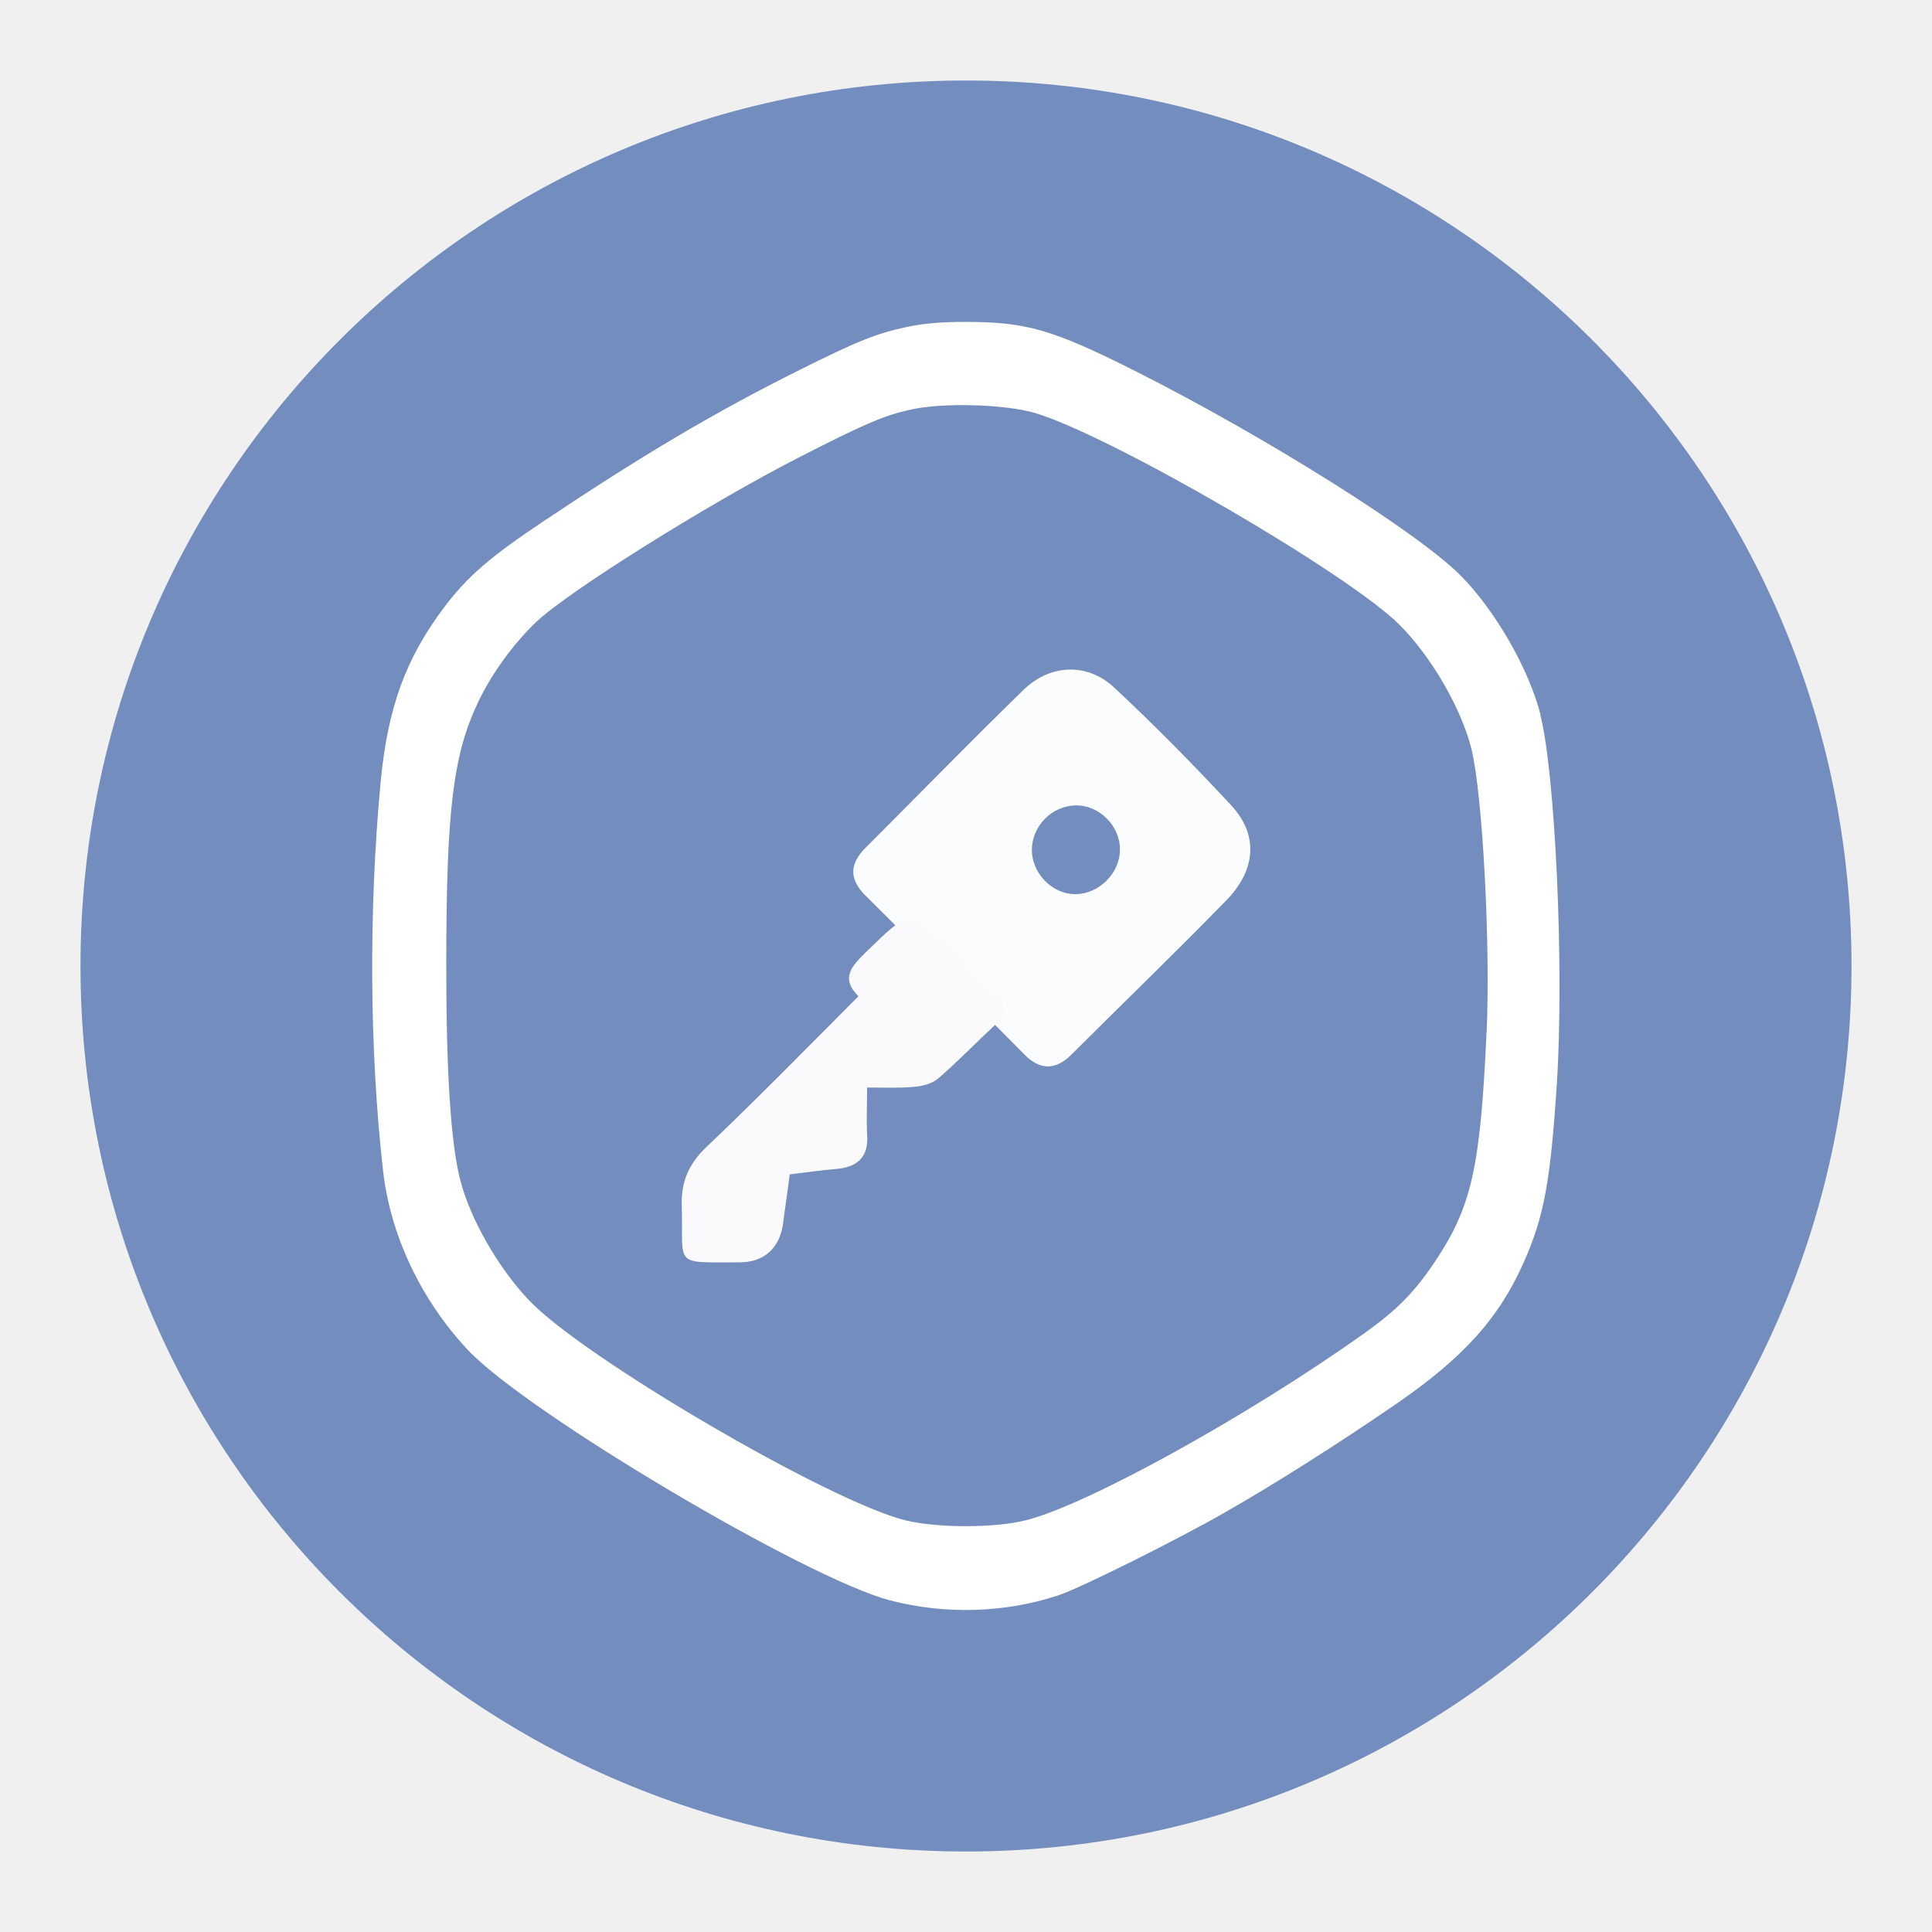
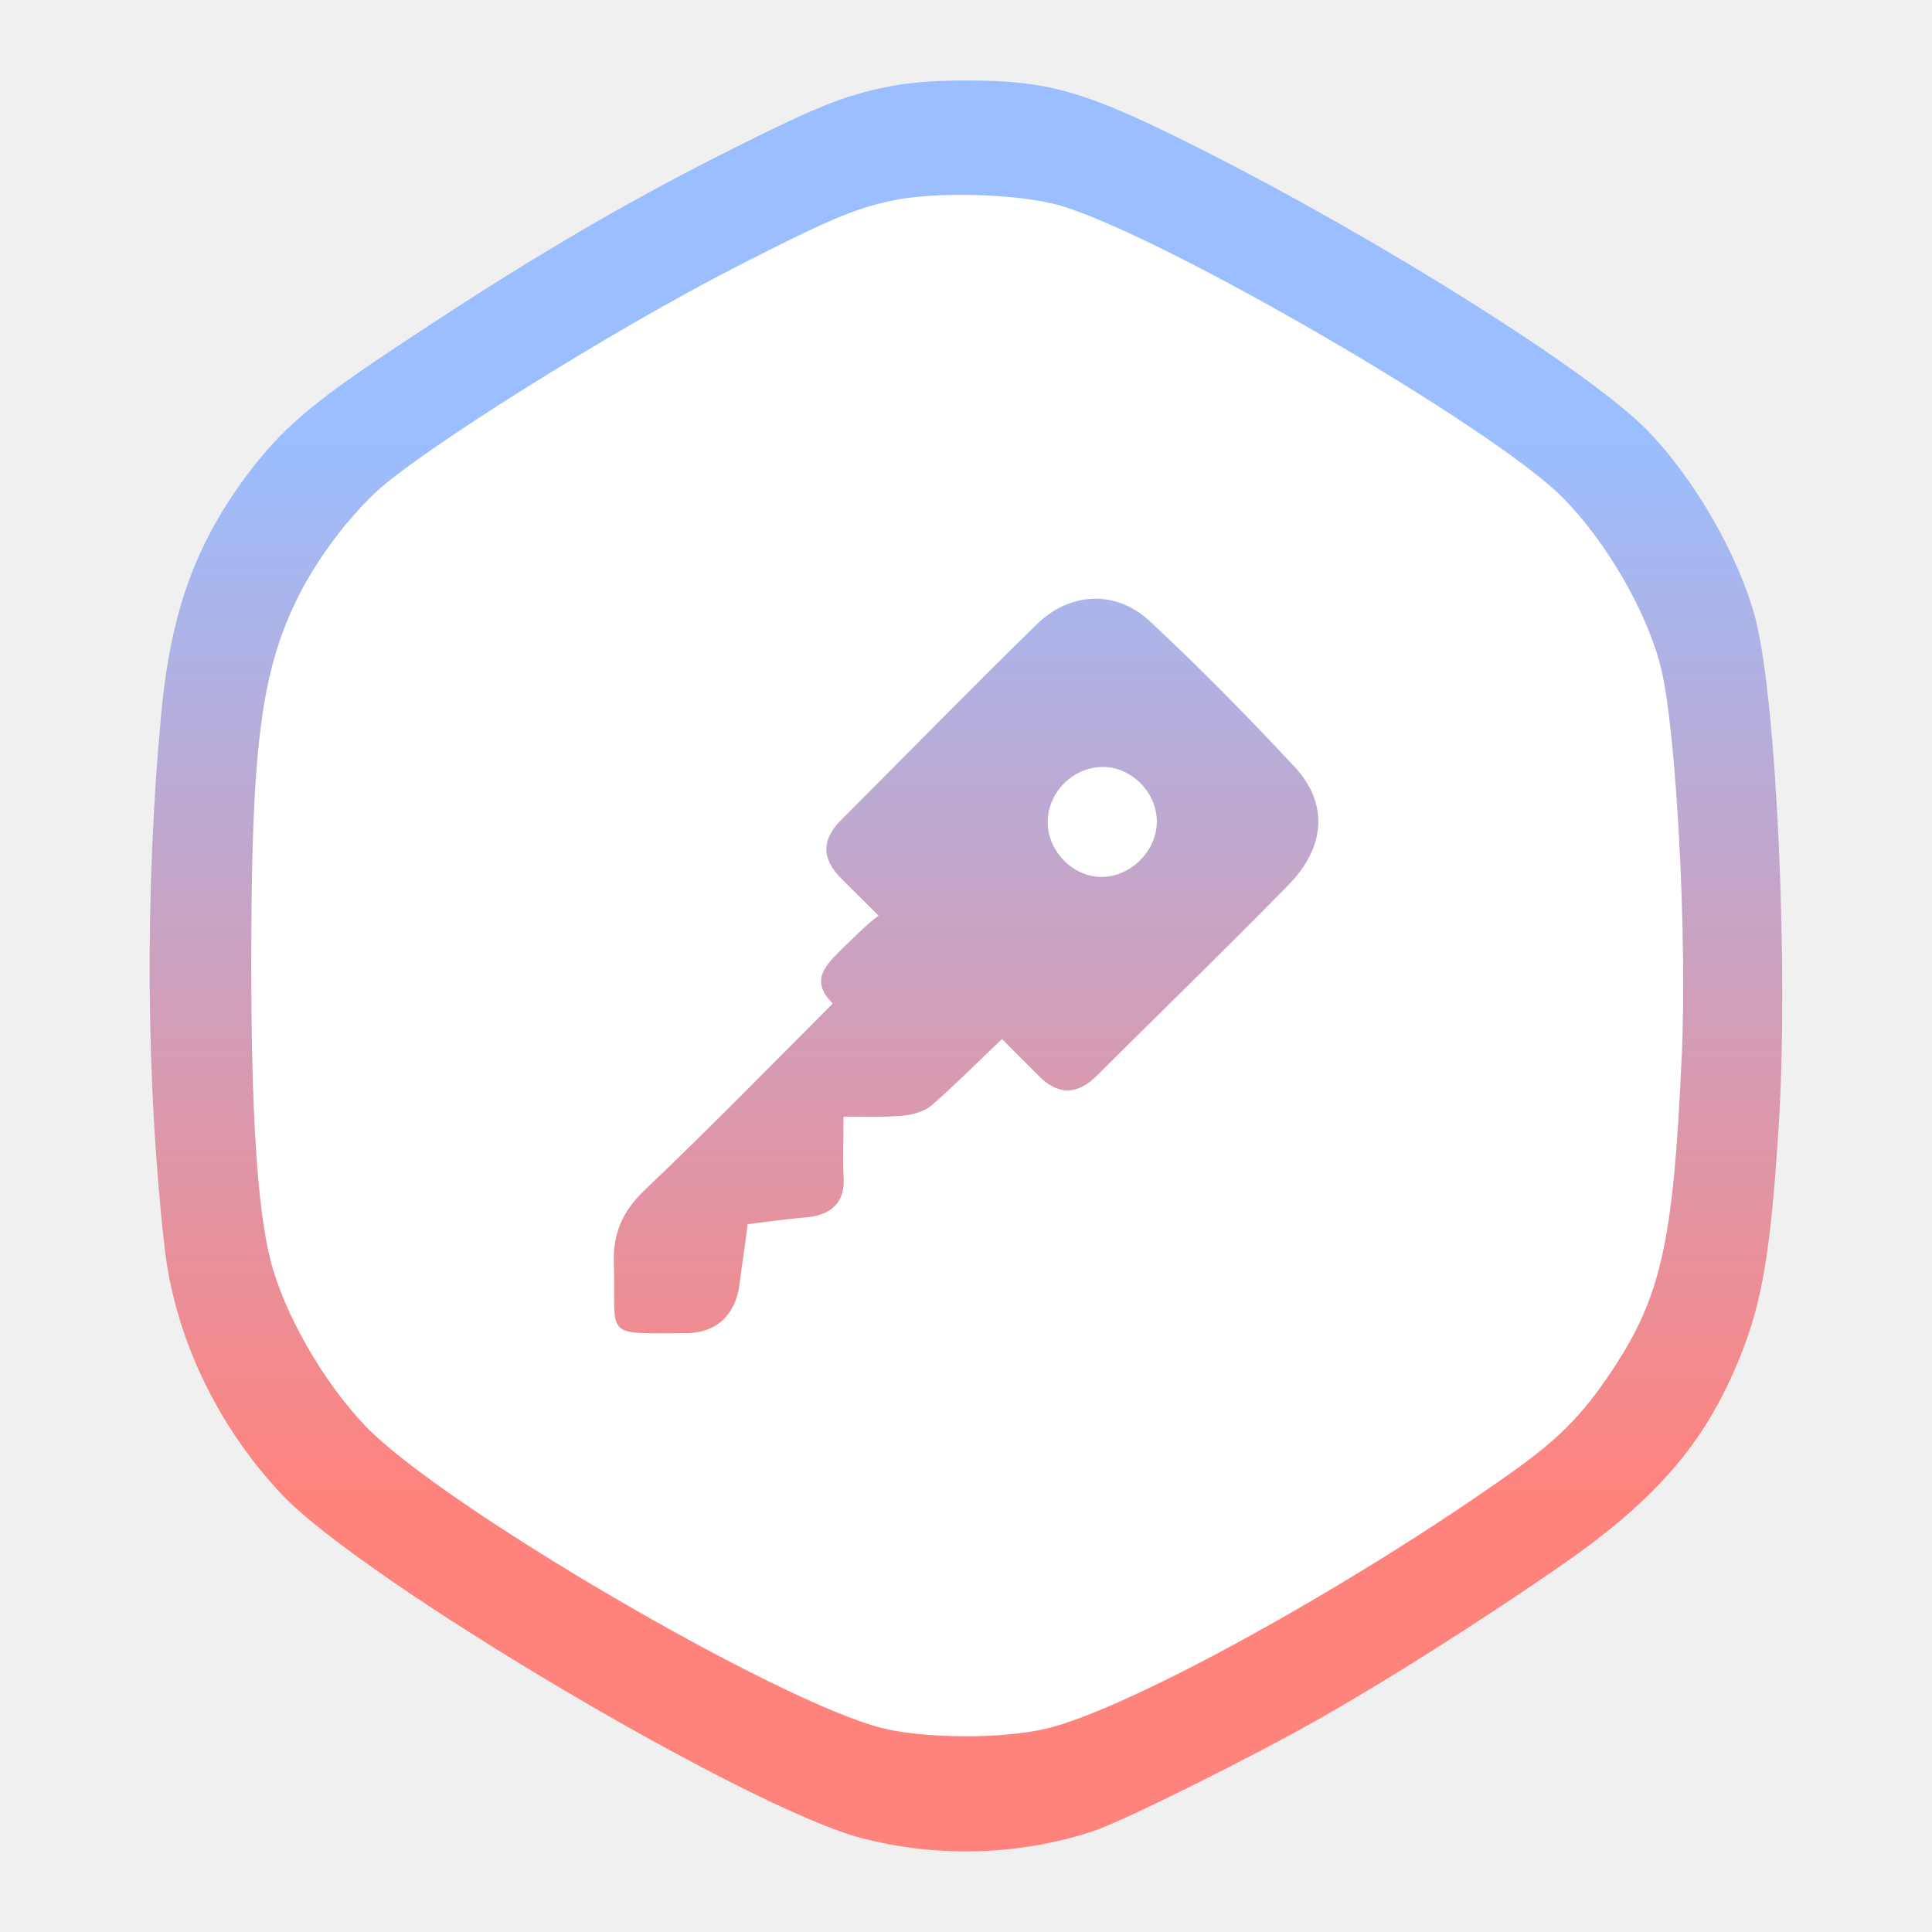
- <svg xmlns="http://www.w3.org/2000/svg" id="a" width="192" height="192" viewBox="0 0 192 192">
+ <svg xmlns="http://www.w3.org/2000/svg" id="a" viewBox="0 0 192 192">
  <defs>
-     <style>.d{fill:#fafafc;}.d,.e,.f,.g{stroke-width:0px;}.e{fill:#728dbe;fill-rule:evenodd;}.f{fill:#fbfcfd;}.g{fill:#fff;}</style>
+     <linearGradient id="d" x1="96" y1="148.63" x2="96" y2="43.55" gradientUnits="userSpaceOnUse">
+       <stop offset="0" stop-color="#ff837d" />
+       <stop offset="1" stop-color="#9abeff" />
+     </linearGradient>
  </defs>
  <g id="b">
    <g id="c">
-       <path class="e" d="m96,184c48.6,0,88-39.4,88-88S144.6,8,96,8,8,47.4,8,96s39.4,88,88,88Z" />
-       <path class="g" d="m153.1,71.05c-1.14-4.52-4.47-10.34-7.93-13.84-4.21-4.26-19.29-13.74-32.2-20.26-8.37-4.22-10.98-4.97-17.13-4.96-2.36,0-4.09.16-5.71.5-2.96.62-4.96,1.42-10.64,4.26-8.46,4.22-15.52,8.4-25.52,15.08-5.28,3.53-7.5,5.45-9.79,8.47-3.87,5.12-5.66,10.05-6.36,17.49-1.19,12.69-1.1,26.68.25,38.57.73,6.4,3.75,12.8,8.41,17.78,5.8,6.2,33.66,22.73,41.96,24.9,5.48,1.43,11.41,1.26,16.72-.49,2.16-.71,11.75-5.48,16.61-8.27,5.02-2.87,10.94-6.62,16.85-10.67,6.82-4.67,10.38-8.63,12.87-14.3,1.96-4.45,2.61-8.01,3.23-17.66.73-11.35-.14-30.62-1.64-36.6Zm-5.37,31.55c-.61,13.44-1.48,17.33-5.12,22.77-2.04,3.05-3.78,4.82-7.04,7.14-11.56,8.23-27.61,17.09-33.65,18.58-3.14.78-8.78.77-11.93,0-7.55-1.86-31.95-16.12-37.41-21.86-3.07-3.23-5.87-8.12-6.85-12-.94-3.7-1.39-10.71-1.38-21.6.01-15.24.69-20.72,3.23-25.99,1.33-2.76,3.47-5.7,5.71-7.83,3.18-3.03,17.16-11.78,26.14-16.37,6.55-3.35,8.46-4.17,11.15-4.75,3.21-.7,9.33-.52,12.3.36,7.51,2.24,31.15,15.97,36.21,21.05,3.17,3.17,6.15,8.33,7.14,12.33,1.11,4.52,1.9,19.33,1.51,28.17Z" />
-       <path class="f" d="m121.77,89.58c-5.04,5.17-10.2,10.14-15.31,15.24-1.59,1.59-3.18,1.52-4.7-.07-5.23-5.3-10.54-10.54-15.77-15.77-1.59-1.59-1.59-3.11,0-4.7,5.23-5.23,10.34-10.47,15.64-15.64,2.65-2.65,6.43-2.85,9.14-.27,3.98,3.71,7.82,7.62,11.53,11.6,2.94,3.13,2.4,6.68-.53,9.61Zm-10.47-5.17c0-2.39-2.12-4.44-4.44-4.37s-4.24,1.99-4.31,4.31c-.07,2.39,1.99,4.51,4.31,4.51s4.44-2.05,4.44-4.44Z" />
-       <path class="d" d="m86.17,108.09c0,1.86-.07,3.25,0,4.64.2,2.32-1.06,3.31-3.18,3.45-1.46.13-2.92.33-4.51.53-.2,1.66-.46,3.31-.66,4.9-.33,2.39-1.86,3.84-4.31,3.84-6.76,0-5.57.46-5.76-5.63-.07-2.45.73-4.17,2.45-5.83,5.1-4.84,10.01-9.87,15.11-14.98-1.86-1.86-.6-3.05.8-4.44,4.37-4.24,4.31-4.31,8.55-.07,1.46,1.46,2.85,2.98,4.37,4.37,1.06.99,1.13,1.86,0,2.85-1.92,1.79-3.78,3.71-5.76,5.43-.6.53-1.59.8-2.45.86-1.39.13-2.85.07-4.64.07Z" />
+       <polygon points="169.67 138.53 169.67 53.47 96 10.94 22.33 53.47 22.33 138.53 96 181.06 169.67 138.53" style="fill:#fff; fill-rule:evenodd;" />
+       <path d="M174.51,61.7c-1.56-6.22-6.14-14.21-10.9-19.03-5.78-5.85-26.52-18.9-44.27-27.85-11.5-5.8-15.09-6.84-23.56-6.82-3.24,0-5.62.22-7.85.68-4.07.85-6.82,1.95-14.62,5.85-11.63,5.81-21.34,11.55-35.08,20.73-7.26,4.85-10.32,7.5-13.46,11.65-5.32,7.03-7.79,13.82-8.75,24.06-1.64,17.44-1.52,36.69.34,53.03,1,8.8,5.16,17.6,11.57,24.44,7.97,8.52,46.28,31.25,57.69,34.23,7.54,1.97,15.69,1.73,22.99-.68,2.98-.98,16.16-7.54,22.84-11.37,6.9-3.95,15.04-9.1,23.17-14.68,9.37-6.42,14.27-11.86,17.7-19.66,2.7-6.12,3.59-11.01,4.44-24.28,1-15.61-.19-42.1-2.26-50.32ZM167.12,105.08c-.83,18.48-2.04,23.83-7.04,31.31-2.8,4.19-5.2,6.62-9.68,9.81-15.9,11.32-37.96,23.5-46.26,25.55-4.32,1.07-12.08,1.06-16.41,0-10.38-2.56-43.93-22.17-51.44-30.06-4.23-4.44-8.07-11.17-9.42-16.5-1.29-5.09-1.91-14.72-1.9-29.69.01-20.95.95-28.49,4.44-35.74,1.82-3.79,4.78-7.84,7.85-10.76,4.38-4.16,23.59-16.19,35.95-22.51,9.01-4.61,11.64-5.73,15.34-6.53,4.42-.97,12.83-.72,16.91.5,10.33,3.08,42.83,21.97,49.79,28.94,4.35,4.36,8.46,11.45,9.81,16.96,1.53,6.21,2.62,26.57,2.07,38.73ZM128.59,76.14c-4.6-4.93-9.35-9.78-14.29-14.37-3.36-3.2-8.04-2.95-11.32.33-6.57,6.41-12.9,12.9-19.38,19.38-1.97,1.97-1.97,3.85,0,5.82,1.23,1.23,2.47,2.46,3.71,3.7-.91.65-2,1.72-3.56,3.23-1.73,1.72-3.3,3.2-.99,5.5-6.32,6.33-12.4,12.56-18.72,18.56-2.13,2.06-3.12,4.19-3.04,7.22.24,7.55-1.24,6.98,7.14,6.98,3.04,0,4.93-1.8,5.34-4.76.25-1.97.57-4.01.82-6.07,1.97-.25,3.78-.5,5.59-.66,2.63-.17,4.19-1.4,3.94-4.27-.09-1.72,0-3.44,0-5.75h.01c2.22-.01,4.03.06,5.75-.1,1.07-.07,2.29-.41,3.04-1.07,2.39-2.08,4.64-4.38,6.95-6.55,1.19,1.19,2.38,2.38,3.57,3.58,1.88,1.97,3.85,2.06,5.82.09,6.33-6.32,12.72-12.48,18.97-18.88,3.63-3.63,4.3-8.03.66-11.91ZM114.96,81.65c0,2.96-2.63,5.5-5.5,5.5s-5.43-2.63-5.34-5.59c.09-2.87,2.47-5.25,5.34-5.34,2.87-.09,5.5,2.45,5.5,5.41h0Z" style="fill:url(#d); fill-rule:evenodd;" />
    </g>
  </g>
</svg>
